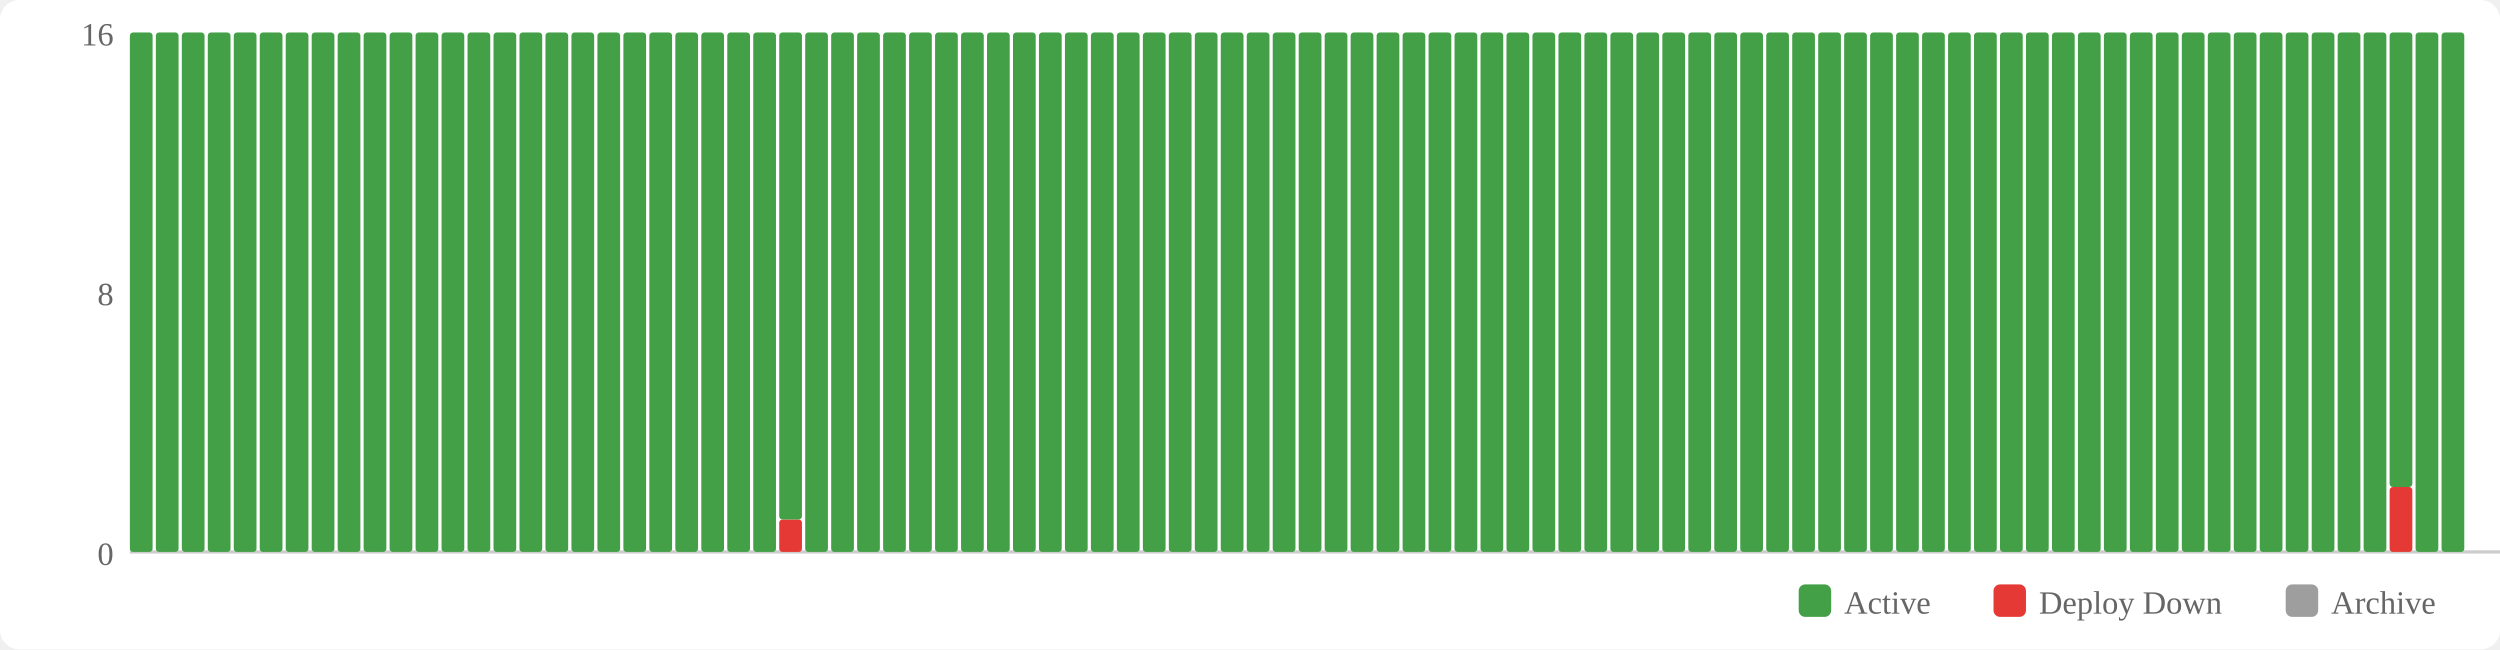
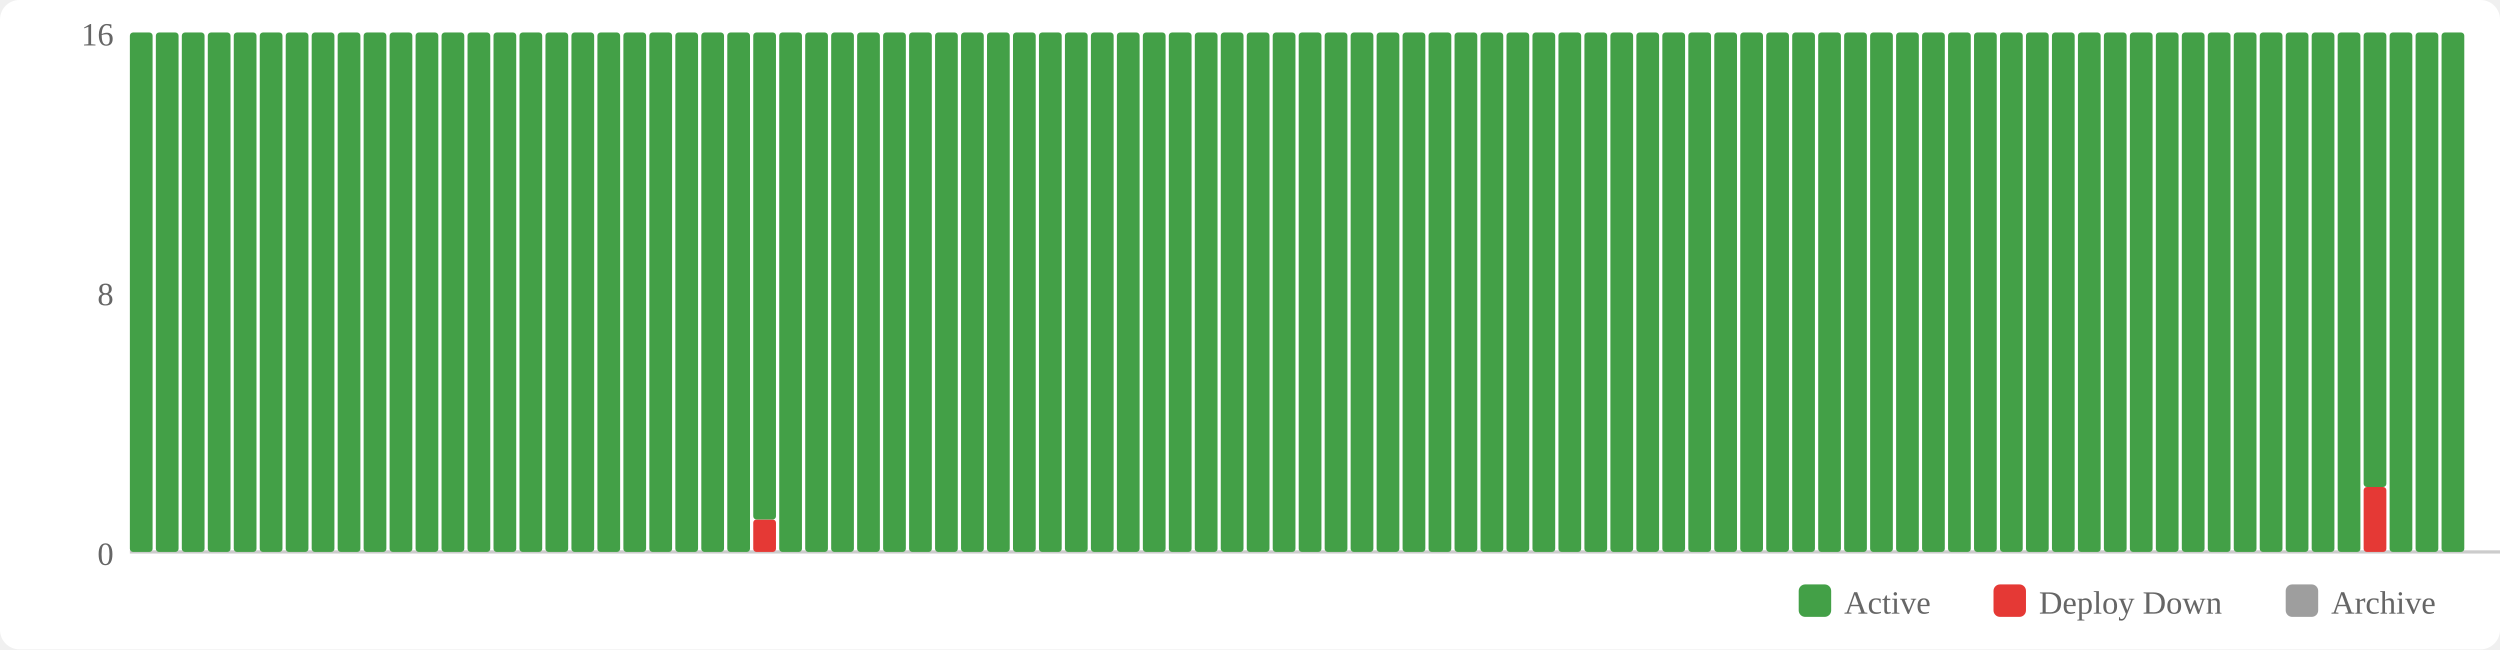
<svg xmlns="http://www.w3.org/2000/svg" width="770" height="200" viewBox="0 0 770 200">
  <rect width="770" height="200" fill="#fff" rx="6" />
  <rect x="554" y="180" width="10" height="10" fill="#43a047" rx="2" />
  <text x="568" y="189" font-size="10" fill="#666">Active</text>
  <rect x="614" y="180" width="10" height="10" fill="#e53935" rx="2" />
  <text x="628" y="189" font-size="10" fill="#666">Deploy Down</text>
  <rect x="704" y="180" width="10" height="10" fill="#9e9e9e" rx="2" />
  <text x="718" y="189" font-size="10" fill="#666">Archive</text>
  <text x="35" y="174" text-anchor="end" font-size="10" fill="#666">0</text>
  <text x="35" y="94" text-anchor="end" font-size="10" fill="#666">8</text>
  <text x="35" y="14" text-anchor="end" font-size="10" fill="#666">16</text>
  <line x1="40" y1="170" x2="770" y2="170" stroke="#ccc" stroke-width="1" />
  <rect x="40" y="10" width="7" height="160" fill="#43a047" rx="1" />
  <rect x="48" y="10" width="7" height="160" fill="#43a047" rx="1" />
  <rect x="56" y="10" width="7" height="160" fill="#43a047" rx="1" />
  <rect x="64" y="10" width="7" height="160" fill="#43a047" rx="1" />
  <rect x="72" y="10" width="7" height="160" fill="#43a047" rx="1" />
  <rect x="80" y="10" width="7" height="160" fill="#43a047" rx="1" />
  <rect x="88" y="10" width="7" height="160" fill="#43a047" rx="1" />
  <rect x="96" y="10" width="7" height="160" fill="#43a047" rx="1" />
  <rect x="104" y="10" width="7" height="160" fill="#43a047" rx="1" />
  <rect x="112" y="10" width="7" height="160" fill="#43a047" rx="1" />
  <rect x="120" y="10" width="7" height="160" fill="#43a047" rx="1" />
  <rect x="128" y="10" width="7" height="160" fill="#43a047" rx="1" />
  <rect x="136" y="10" width="7" height="160" fill="#43a047" rx="1" />
  <rect x="144" y="10" width="7" height="160" fill="#43a047" rx="1" />
  <rect x="152" y="10" width="7" height="160" fill="#43a047" rx="1" />
  <rect x="160" y="10" width="7" height="160" fill="#43a047" rx="1" />
  <rect x="168" y="10" width="7" height="160" fill="#43a047" rx="1" />
  <rect x="176" y="10" width="7" height="160" fill="#43a047" rx="1" />
  <rect x="184" y="10" width="7" height="160" fill="#43a047" rx="1" />
  <rect x="192" y="10" width="7" height="160" fill="#43a047" rx="1" />
  <rect x="200" y="10" width="7" height="160" fill="#43a047" rx="1" />
  <rect x="208" y="10" width="7" height="160" fill="#43a047" rx="1" />
  <rect x="216" y="10" width="7" height="160" fill="#43a047" rx="1" />
  <rect x="224" y="10" width="7" height="160" fill="#43a047" rx="1" />
-   <rect x="232" y="10" width="7" height="160" fill="#43a047" rx="1" />
-   <rect x="240" y="160" width="7" height="10" fill="#e53935" rx="1" />
-   <rect x="240" y="10" width="7" height="150" fill="#43a047" rx="1" />
+   <rect x="232" y="160" width="7" height="10" fill="#e53935" rx="1" />
+   <rect x="232" y="10" width="7" height="150" fill="#43a047" rx="1" />
+   <rect x="240" y="10" width="7" height="160" fill="#43a047" rx="1" />
  <rect x="248" y="10" width="7" height="160" fill="#43a047" rx="1" />
  <rect x="256" y="10" width="7" height="160" fill="#43a047" rx="1" />
  <rect x="264" y="10" width="7" height="160" fill="#43a047" rx="1" />
  <rect x="272" y="10" width="7" height="160" fill="#43a047" rx="1" />
  <rect x="280" y="10" width="7" height="160" fill="#43a047" rx="1" />
  <rect x="288" y="10" width="7" height="160" fill="#43a047" rx="1" />
  <rect x="296" y="10" width="7" height="160" fill="#43a047" rx="1" />
  <rect x="304" y="10" width="7" height="160" fill="#43a047" rx="1" />
  <rect x="312" y="10" width="7" height="160" fill="#43a047" rx="1" />
  <rect x="320" y="10" width="7" height="160" fill="#43a047" rx="1" />
  <rect x="328" y="10" width="7" height="160" fill="#43a047" rx="1" />
  <rect x="336" y="10" width="7" height="160" fill="#43a047" rx="1" />
  <rect x="344" y="10" width="7" height="160" fill="#43a047" rx="1" />
  <rect x="352" y="10" width="7" height="160" fill="#43a047" rx="1" />
  <rect x="360" y="10" width="7" height="160" fill="#43a047" rx="1" />
  <rect x="368" y="10" width="7" height="160" fill="#43a047" rx="1" />
  <rect x="376" y="10" width="7" height="160" fill="#43a047" rx="1" />
  <rect x="384" y="10" width="7" height="160" fill="#43a047" rx="1" />
  <rect x="392" y="10" width="7" height="160" fill="#43a047" rx="1" />
  <rect x="400" y="10" width="7" height="160" fill="#43a047" rx="1" />
  <rect x="408" y="10" width="7" height="160" fill="#43a047" rx="1" />
  <rect x="416" y="10" width="7" height="160" fill="#43a047" rx="1" />
  <rect x="424" y="10" width="7" height="160" fill="#43a047" rx="1" />
  <rect x="432" y="10" width="7" height="160" fill="#43a047" rx="1" />
  <rect x="440" y="10" width="7" height="160" fill="#43a047" rx="1" />
  <rect x="448" y="10" width="7" height="160" fill="#43a047" rx="1" />
  <rect x="456" y="10" width="7" height="160" fill="#43a047" rx="1" />
  <rect x="464" y="10" width="7" height="160" fill="#43a047" rx="1" />
  <rect x="472" y="10" width="7" height="160" fill="#43a047" rx="1" />
  <rect x="480" y="10" width="7" height="160" fill="#43a047" rx="1" />
  <rect x="488" y="10" width="7" height="160" fill="#43a047" rx="1" />
  <rect x="496" y="10" width="7" height="160" fill="#43a047" rx="1" />
  <rect x="504" y="10" width="7" height="160" fill="#43a047" rx="1" />
  <rect x="512" y="10" width="7" height="160" fill="#43a047" rx="1" />
  <rect x="520" y="10" width="7" height="160" fill="#43a047" rx="1" />
  <rect x="528" y="10" width="7" height="160" fill="#43a047" rx="1" />
  <rect x="536" y="10" width="7" height="160" fill="#43a047" rx="1" />
  <rect x="544" y="10" width="7" height="160" fill="#43a047" rx="1" />
  <rect x="552" y="10" width="7" height="160" fill="#43a047" rx="1" />
  <rect x="560" y="10" width="7" height="160" fill="#43a047" rx="1" />
  <rect x="568" y="10" width="7" height="160" fill="#43a047" rx="1" />
  <rect x="576" y="10" width="7" height="160" fill="#43a047" rx="1" />
  <rect x="584" y="10" width="7" height="160" fill="#43a047" rx="1" />
  <rect x="592" y="10" width="7" height="160" fill="#43a047" rx="1" />
  <rect x="600" y="10" width="7" height="160" fill="#43a047" rx="1" />
  <rect x="608" y="10" width="7" height="160" fill="#43a047" rx="1" />
  <rect x="616" y="10" width="7" height="160" fill="#43a047" rx="1" />
  <rect x="624" y="10" width="7" height="160" fill="#43a047" rx="1" />
  <rect x="632" y="10" width="7" height="160" fill="#43a047" rx="1" />
  <rect x="640" y="10" width="7" height="160" fill="#43a047" rx="1" />
  <rect x="648" y="10" width="7" height="160" fill="#43a047" rx="1" />
  <rect x="656" y="10" width="7" height="160" fill="#43a047" rx="1" />
  <rect x="664" y="10" width="7" height="160" fill="#43a047" rx="1" />
  <rect x="672" y="10" width="7" height="160" fill="#43a047" rx="1" />
  <rect x="680" y="10" width="7" height="160" fill="#43a047" rx="1" />
  <rect x="688" y="10" width="7" height="160" fill="#43a047" rx="1" />
  <rect x="696" y="10" width="7" height="160" fill="#43a047" rx="1" />
  <rect x="704" y="10" width="7" height="160" fill="#43a047" rx="1" />
  <rect x="712" y="10" width="7" height="160" fill="#43a047" rx="1" />
  <rect x="720" y="10" width="7" height="160" fill="#43a047" rx="1" />
-   <rect x="728" y="10" width="7" height="160" fill="#43a047" rx="1" />
-   <rect x="736" y="150" width="7" height="20" fill="#e53935" rx="1" />
-   <rect x="736" y="10" width="7" height="140" fill="#43a047" rx="1" />
+   <rect x="728" y="150" width="7" height="20" fill="#e53935" rx="1" />
+   <rect x="728" y="10" width="7" height="140" fill="#43a047" rx="1" />
+   <rect x="736" y="10" width="7" height="160" fill="#43a047" rx="1" />
  <rect x="744" y="10" width="7" height="160" fill="#43a047" rx="1" />
  <rect x="752" y="10" width="7" height="160" fill="#43a047" rx="1" />
</svg>
